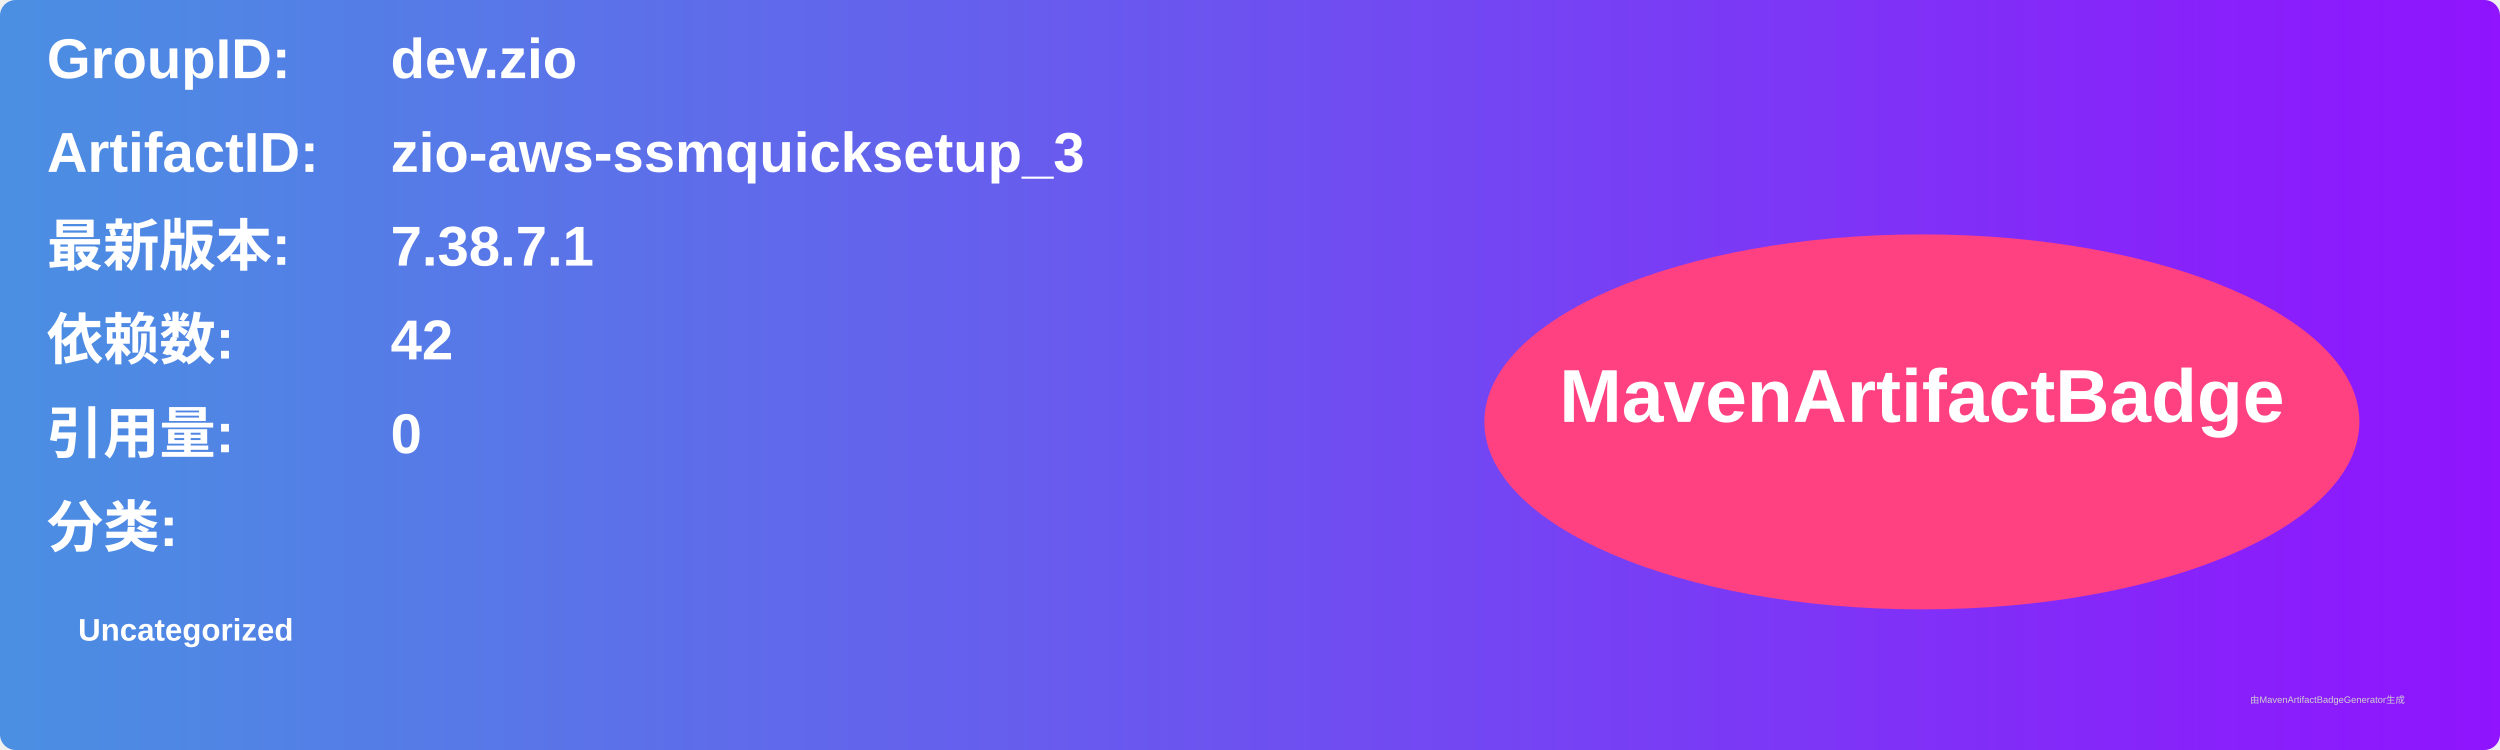
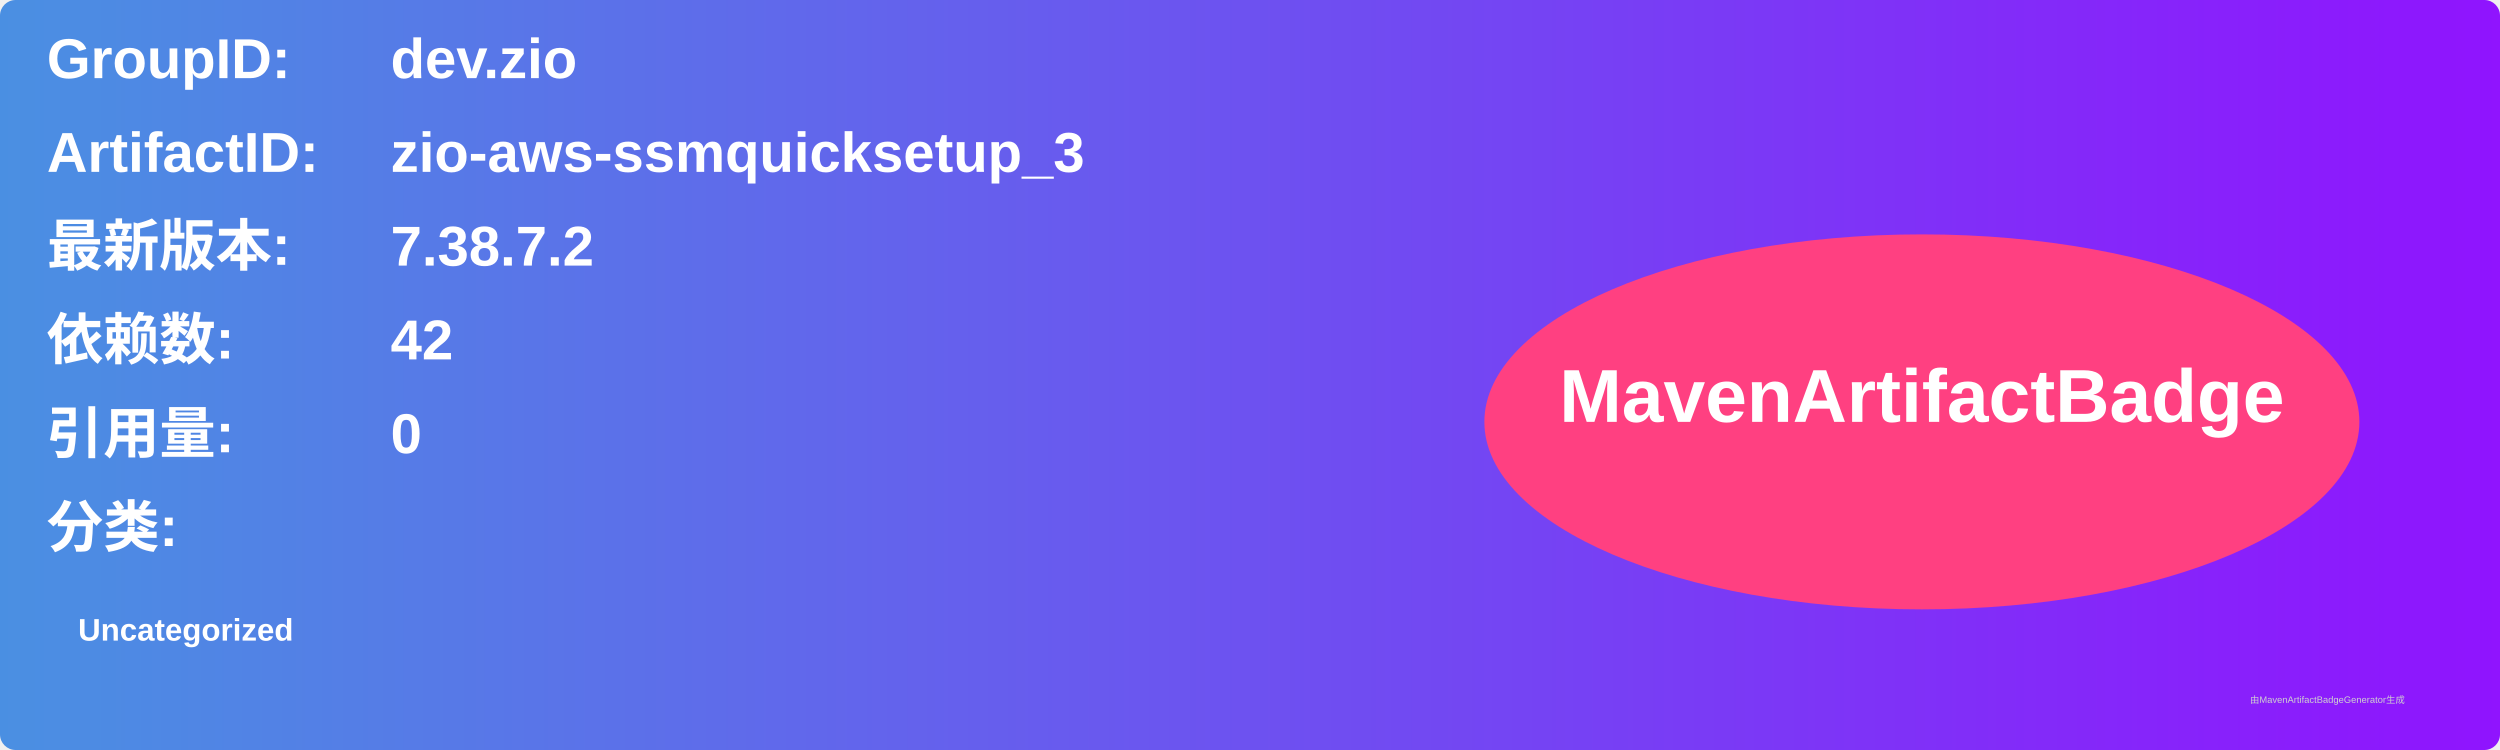
<svg xmlns="http://www.w3.org/2000/svg" width="800" height="240" viewBox="0 0 800 240">
  <linearGradient id="grad" x1="0%" y1="0%" x2="100%" y2="0%">
    <stop offset="0%" stop-color="#4a90e2" />
    <stop offset="100%" stop-color="#9013fe" />
  </linearGradient>
  <rect width="100%" height="100%" rx="5" ry="5" fill="url(#grad)" />
  <g transform="translate(15, 15)">
    <text x="0" y="10" font-family="Arial" font-size="18" fill="white" font-weight="bold" width="260">GroupID:</text>
    <text x="110" y="10" font-family="Arial" font-size="18" fill="white" font-weight="bold" width="460">dev.zio</text>
    <text x="0" y="40" font-family="Arial" font-size="18" fill="white" font-weight="bold" width="260">ArtifactID:</text>
    <text x="110" y="40" font-family="Arial" font-size="18" fill="white" font-weight="bold" width="460">zio-aws-ssmquicksetup_3</text>
    <text x="0" y="70" font-family="Arial" font-size="18" fill="white" font-weight="bold">最新版本:</text>
    <text x="110" y="70" font-family="Arial" font-size="18" fill="white" font-weight="bold">
-       <tspan font-weight="bold">7.38.7.1</tspan>
+       <tspan font-weight="bold">7.38.7.2</tspan>
    </text>
    <text x="0" y="100" font-family="Arial" font-size="18" fill="white" font-weight="bold">依赖数: </text>
    <text x="110" y="100" font-family="Arial" font-size="18" fill="white">
      <tspan font-weight="bold">42</tspan>
    </text>
    <text x="0" y="130" font-family="Arial" font-size="18" fill="white" font-weight="bold">引用量: </text>
    <text x="110" y="130" font-family="Arial" font-size="18" fill="white">
      <tspan font-weight="bold">0</tspan>
    </text>
    <text x="0" y="160" font-family="Arial" font-size="18" fill="white" font-weight="bold">分类:</text>
    <text x="10" y="190" font-family="Arial" font-size="10" fill="white">
      <tspan font-weight="bold">Uncategorized</tspan>
    </text>
    <ellipse cx="600" cy="120" rx="140" ry="60" fill="#ff4081" />
    <text x="600" y="120" text-anchor="middle" font-family="Arial" font-size="24" fill="white" font-weight="bold">MavenArtifactBadge</text>
  </g>
  <text x="720" y="225" font-family="Arial" font-size="3" fill="#d0d0d0">由MavenArtifactBadgeGenerator生成</text>
</svg>
